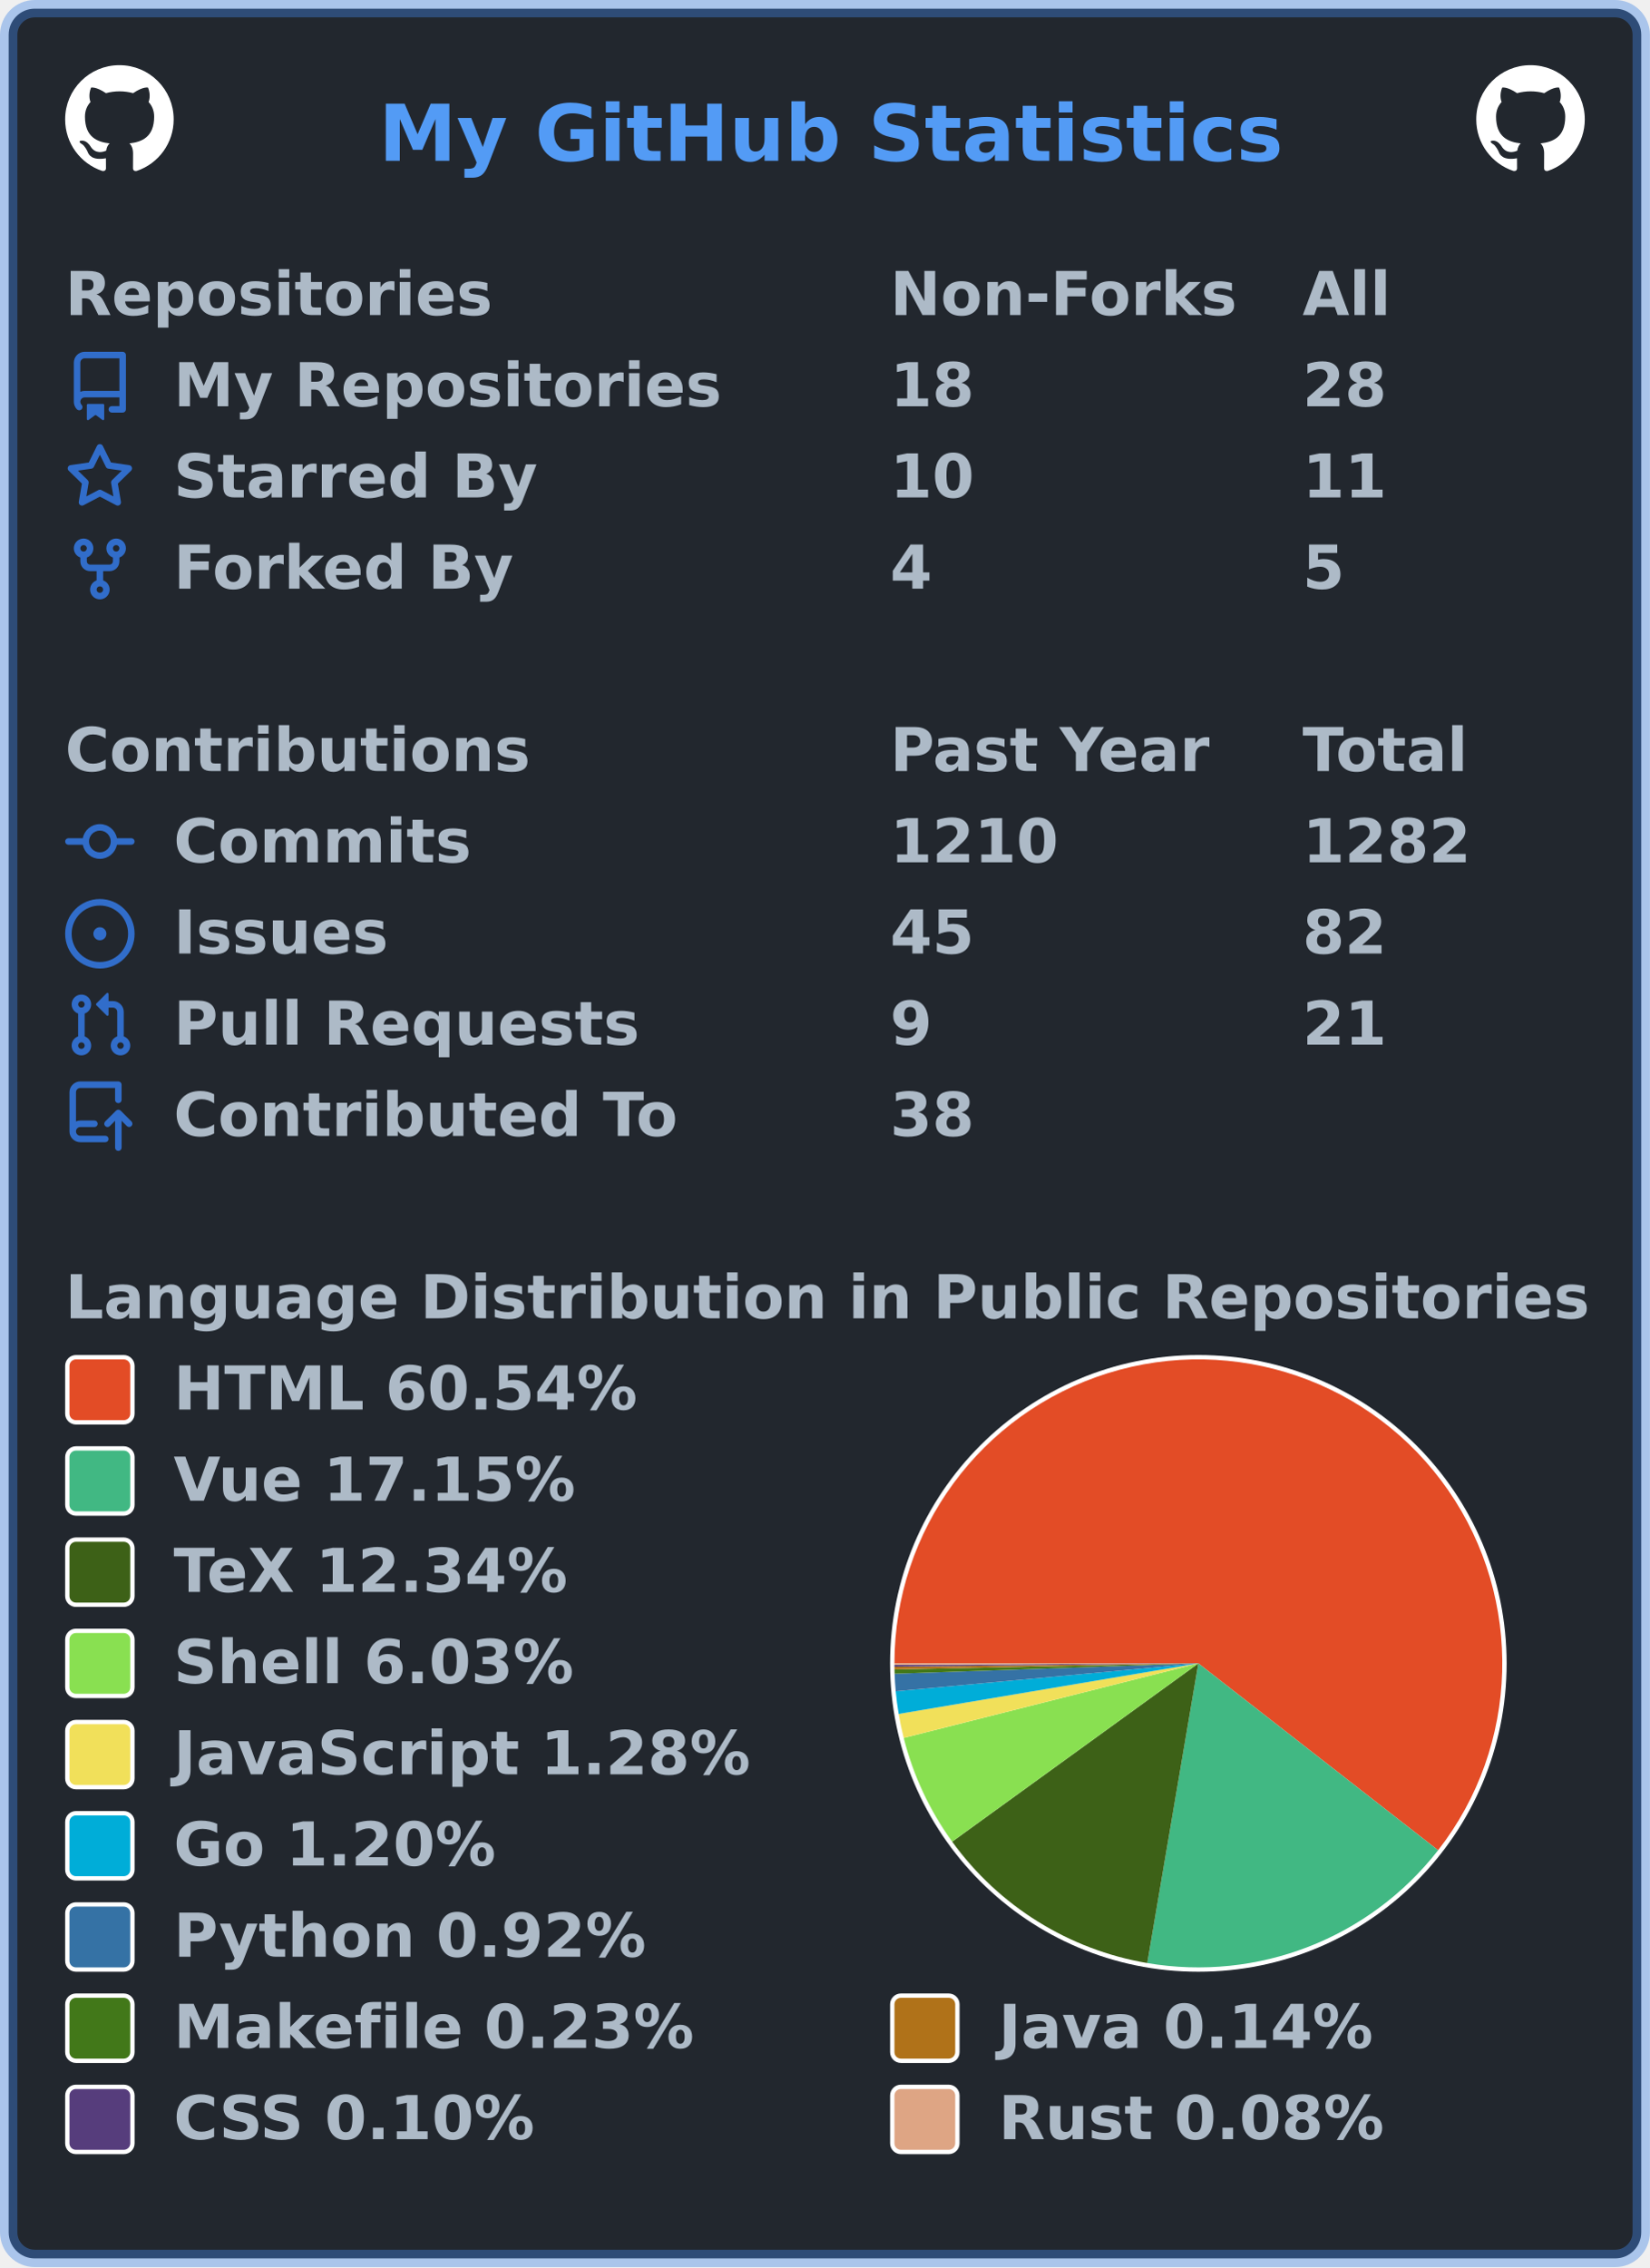
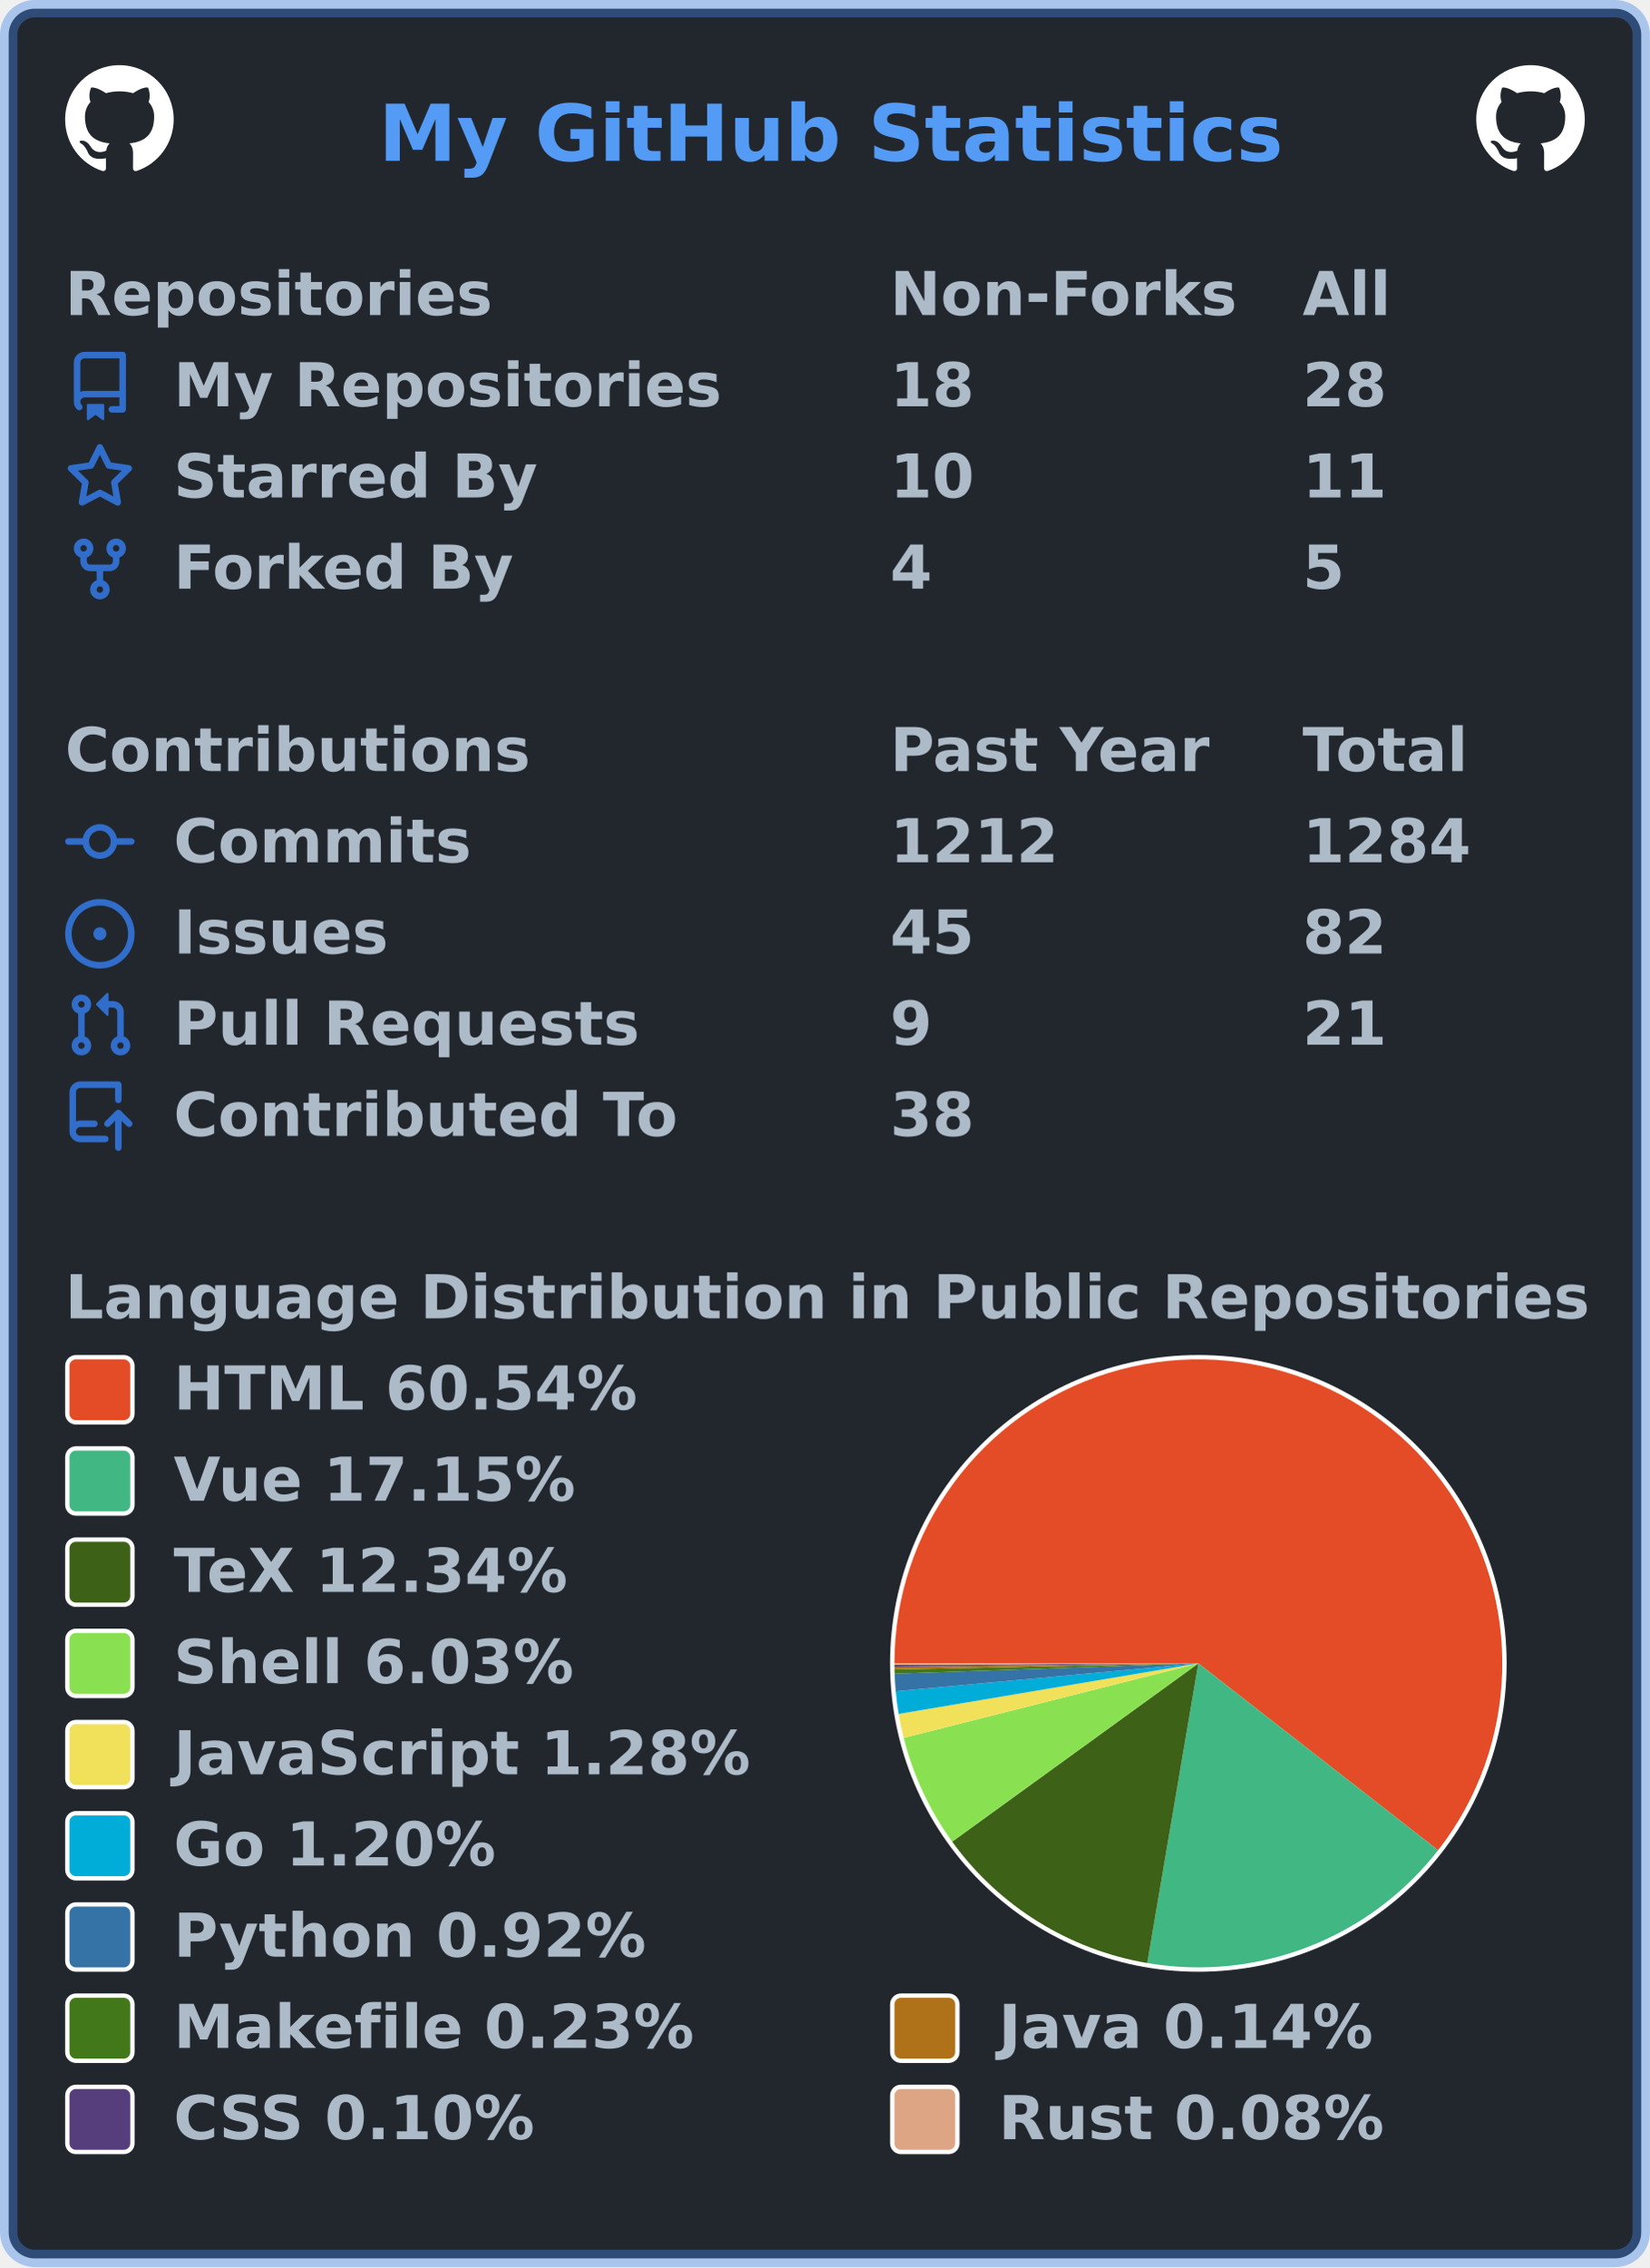
<svg xmlns="http://www.w3.org/2000/svg" width="380" height="522" viewBox="0 0 380 522" lang="en" xml:lang="en">
  <rect x="2" y="2" stroke-width="4" rx="6" width="376" height="518" stroke="rgba(65,132,228,0.4)" fill="#22272e" />
  <g font-weight="600" font-size="110pt" font-family="Verdana,Geneva,DejaVu Sans,sans-serif" text-rendering="geometricPrecision">
    <text x="709" y="301" lengthAdjust="spacingAndGlyphs" textLength="1671" transform="scale(0.123)" fill="#539bf5">My GitHub Statistics</text>
    <svg x="15" y="15" width="25" height="25" viewBox="0 0 16 16">
      <path fill="#ffffff" fill-rule="evenodd" d="M8 0C3.58 0 0 3.58 0 8c0 3.54 2.29 6.53 5.47 7.59.4.07.55-.17.55-.38 0-.19-.01-.82-.01-1.49-2.01.37-2.53-.49-2.69-.94-.09-.23-.48-.94-.82-1.13-.28-.15-.68-.52-.01-.53.63-.01 1.08.58 1.23.82.72 1.21 1.87.87 2.33.66.07-.52.28-.87.51-1.07-1.78-.2-3.64-.89-3.64-3.95 0-.87.31-1.59.82-2.15-.08-.2-.36-1.02.08-2.12 0 0 .67-.21 2.2.82.64-.18 1.32-.27 2-.27.68 0 1.36.09 2 .27 1.53-1.04 2.2-.82 2.2-.82.44 1.1.16 1.92.08 2.12.51.56.82 1.27.82 2.15 0 3.07-1.87 3.75-3.65 3.95.29.25.54.73.54 1.48 0 1.07-.01 1.93-.01 2.2 0 .21.15.46.55.38A8.013 8.013 0 0016 8c0-4.42-3.58-8-8-8z" />
    </svg>
    <svg x="340" y="15" width="25" height="25" viewBox="0 0 16 16">
      <path fill="#ffffff" fill-rule="evenodd" d="M8 0C3.58 0 0 3.58 0 8c0 3.54 2.29 6.53 5.47 7.59.4.07.55-.17.55-.38 0-.19-.01-.82-.01-1.49-2.01.37-2.53-.49-2.69-.94-.09-.23-.48-.94-.82-1.13-.28-.15-.68-.52-.01-.53.63-.01 1.08.58 1.23.82.72 1.21 1.87.87 2.33.66.07-.52.28-.87.51-1.07-1.78-.2-3.64-.89-3.64-3.95 0-.87.31-1.59.82-2.15-.08-.2-.36-1.02.08-2.12 0 0 .67-.21 2.2.82.64-.18 1.32-.27 2-.27.68 0 1.36.09 2 .27 1.53-1.04 2.2-.82 2.2-.82.44 1.1.16 1.92.08 2.12.51.56.82 1.27.82 2.15 0 3.07-1.87 3.75-3.65 3.95.29.25.54.73.54 1.48 0 1.07-.01 1.93-.01 2.2 0 .21.15.46.55.38A8.013 8.013 0 0016 8c0-4.42-3.58-8-8-8z" />
    </svg>
    <g transform="translate(0, 60)" fill="#adbac7">
      <g transform="translate(15, 0)">
        <g transform="scale(0.095)">
          <text x="0" y="132" textLength="1020" lengthAdjust="spacingAndGlyphs">Repositories</text>
          <text x="2000" y="132" textLength="832" lengthAdjust="spacingAndGlyphs">Non-Forks</text>
          <text x="3000" y="132" textLength="206" lengthAdjust="spacingAndGlyphs">All</text>
        </g>
      </g>
      <g transform="translate(15, 21)">
        <path fill="#316dca" fill-rule="evenodd" d="M2 2.5A2.5 2.5 0 014.5 0h8.75a.75.75 0 01.75.75v12.5a.75.75 0 01-.75.75h-2.5a.75.75 0 110-1.5h1.75v-2h-8a1 1 0 00-.714 1.7.75.75 0 01-1.072 1.05A2.495 2.495 0 012 11.5v-9zm10.5-1V9h-8c-.356 0-.694.074-1 .208V2.5a1 1 0 011-1h8zM5 12.25v3.25a.25.25 0 00.4.2l1.45-1.087a.25.25 0 01.3 0L8.6 15.7a.25.25 0 00.4-.2v-3.25a.25.25 0 00-.25-.25h-3.5a.25.25 0 00-.25.25z" />
        <g transform="scale(0.095)">
          <text lengthAdjust="spacingAndGlyphs" textLength="1312" x="263" y="132">My Repositories</text>
          <text lengthAdjust="spacingAndGlyphs" textLength="210" x="2000" y="132">18</text>
          <text lengthAdjust="spacingAndGlyphs" textLength="210" x="3000" y="132">28</text>
        </g>
      </g>
      <g transform="translate(15, 42)">
        <path fill="#316dca" fill-rule="evenodd" d="M8 .25a.75.75 0 01.673.418l1.882 3.815 4.21.612a.75.75 0 01.416 1.279l-3.046 2.97.719 4.192a.75.75 0 01-1.088.791L8 12.347l-3.766 1.98a.75.75 0 01-1.088-.79l.72-4.194L.818 6.374a.75.75 0 01.416-1.28l4.21-.611L7.327.668A.75.75 0 018 .25zm0 2.445L6.615 5.5a.75.75 0 01-.564.41l-3.097.45 2.24 2.184a.75.75 0 01.216.664l-.528 3.084 2.769-1.456a.75.75 0 01.698 0l2.77 1.456-.53-3.084a.75.75 0 01.216-.664l2.24-2.183-3.096-.45a.75.75 0 01-.564-.41L8 2.694v.001z" />
        <g transform="scale(0.095)">
          <text lengthAdjust="spacingAndGlyphs" textLength="874" x="263" y="132">Starred By</text>
          <text lengthAdjust="spacingAndGlyphs" textLength="210" x="2000" y="132">10</text>
          <text lengthAdjust="spacingAndGlyphs" textLength="210" x="3000" y="132">11</text>
        </g>
      </g>
      <g transform="translate(15, 63)">
        <path fill="#316dca" fill-rule="evenodd" d="M5 3.25a.75.75 0 11-1.5 0 .75.75 0 011.5 0zm0 2.122a2.25 2.25 0 10-1.5 0v.878A2.25 2.25 0 005.75 8.5h1.5v2.128a2.251 2.251 0 101.5 0V8.5h1.5a2.25 2.25 0 002.25-2.25v-.878a2.25 2.25 0 10-1.5 0v.878a.75.75 0 01-.75.75h-4.5A.75.75 0 015 6.25v-.878zm3.75 7.378a.75.75 0 11-1.5 0 .75.75 0 011.5 0zm3-8.75a.75.75 0 100-1.5.75.75 0 000 1.5z" />
        <g transform="scale(0.095)">
          <text lengthAdjust="spacingAndGlyphs" textLength="828" x="263" y="132">Forked By</text>
          <text lengthAdjust="spacingAndGlyphs" textLength="105" x="2000" y="132">4</text>
          <text lengthAdjust="spacingAndGlyphs" textLength="105" x="3000" y="132">5</text>
        </g>
      </g>
    </g>
    <g transform="translate(0, 165)" fill="#adbac7">
      <g transform="translate(15, 0)">
        <g transform="scale(0.095)">
          <text x="0" y="132" textLength="1112" lengthAdjust="spacingAndGlyphs">Contributions</text>
          <text x="2000" y="132" textLength="774" lengthAdjust="spacingAndGlyphs">Past Year</text>
          <text x="3000" y="132" textLength="414" lengthAdjust="spacingAndGlyphs">Total</text>
        </g>
      </g>
      <g transform="translate(15, 21)">
        <path fill="#316dca" fill-rule="evenodd" d="M10.5 7.75a2.5 2.5 0 11-5 0 2.5 2.5 0 015 0zm1.43.75a4.002 4.002 0 01-7.86 0H.75a.75.75 0 110-1.5h3.32a4.001 4.001 0 017.86 0h3.32a.75.75 0 110 1.5h-3.32z" />
        <g transform="scale(0.095)">
          <text lengthAdjust="spacingAndGlyphs" textLength="734" x="263" y="132">Commits</text>
-           <text lengthAdjust="spacingAndGlyphs" textLength="420" x="2000" y="132">1210</text>
-           <text lengthAdjust="spacingAndGlyphs" textLength="420" x="3000" y="132">1282</text>
+           <text lengthAdjust="spacingAndGlyphs" textLength="420" x="2000" y="132">1212</text>
+           <text lengthAdjust="spacingAndGlyphs" textLength="420" x="3000" y="132">1284</text>
        </g>
      </g>
      <g transform="translate(15, 42)">
        <path fill="#316dca" d="M8 9.5a1.5 1.5 0 100-3 1.5 1.5 0 000 3z" />
        <path fill="#316dca" fill-rule="evenodd" d="M8 0a8 8 0 100 16A8 8 0 008 0zM1.5 8a6.5 6.5 0 1113 0 6.5 6.5 0 01-13 0z" />
        <g transform="scale(0.095)">
          <text lengthAdjust="spacingAndGlyphs" textLength="512" x="263" y="132">Issues</text>
          <text lengthAdjust="spacingAndGlyphs" textLength="210" x="2000" y="132">45</text>
          <text lengthAdjust="spacingAndGlyphs" textLength="210" x="3000" y="132">82</text>
        </g>
      </g>
      <g transform="translate(15, 63)">
        <path fill="#316dca" fill-rule="evenodd" d="M7.177 3.073L9.573.677A.25.25 0 0110 .854v4.792a.25.25 0 01-.427.177L7.177 3.427a.25.25 0 010-.354zM3.75 2.5a.75.75 0 100 1.5.75.75 0 000-1.5zm-2.25.75a2.25 2.25 0 113 2.122v5.256a2.251 2.251 0 11-1.5 0V5.372A2.25 2.25 0 011.5 3.25zM11 2.5h-1V4h1a1 1 0 011 1v5.628a2.251 2.251 0 101.5 0V5A2.5 2.5 0 0011 2.5zm1 10.25a.75.75 0 111.5 0 .75.75 0 01-1.5 0zM3.75 12a.75.75 0 100 1.5.75.75 0 000-1.5z" />
        <g transform="scale(0.095)">
          <text lengthAdjust="spacingAndGlyphs" textLength="1113" x="263" y="132">Pull Requests</text>
          <text lengthAdjust="spacingAndGlyphs" textLength="105" x="2000" y="132">9</text>
          <text lengthAdjust="spacingAndGlyphs" textLength="210" x="3000" y="132">21</text>
        </g>
      </g>
      <g transform="translate(15, 84)">
        <path fill="#316dca" fill-rule="evenodd" d="M1 2.5A2.5 2.5 0 013.5 0h8.75a.75.75 0 01.75.75v3.5a.75.75 0 01-1.5 0V1.5h-8a1 1 0 00-1 1v6.708A2.492 2.492 0 013.5 9h3.25a.75.75 0 010 1.5H3.5a1 1 0 100 2h5.75a.75.75 0 010 1.5H3.5A2.5 2.5 0 011 11.5v-9zm13.23 7.79a.75.75 0 001.06-1.06l-2.505-2.505a.75.75 0 00-1.06 0L9.22 9.229a.75.75 0 001.06 1.061l1.225-1.224v6.184a.75.75 0 001.5 0V9.066l1.224 1.224z" />
        <g transform="scale(0.095)">
          <text lengthAdjust="spacingAndGlyphs" textLength="1234" x="263" y="132">Contributed To</text>
          <text lengthAdjust="spacingAndGlyphs" textLength="210" x="2000" y="132">38</text>
        </g>
      </g>
    </g>
    <g transform="translate(0, 291)" fill="#adbac7">
      <g transform="translate(15, 0)">
        <g transform="scale(0.095)">
          <text x="0" y="132" textLength="3652" lengthAdjust="spacingAndGlyphs">Language Distribution in Public Repositories</text>
        </g>
      </g>
      <g transform="translate(205, 21)">
        <circle cx="71" cy="71" r="71" fill="#ffffff" />
      </g>
      <g transform="translate(206, 22)">
        <g>
          <path fill-rule="evenodd" fill="#e34c26" d="M 0.0,70 A 70 70 0 1 1 125.216 113.025 L 70,70 Z" />
          <path fill-rule="evenodd" fill="#41b883" d="M 125.216,113.025 A 70 70 0 0 1 58.233 139.004 L 70,70 Z" />
          <path fill-rule="evenodd" fill="#3D6117" d="M 58.233,139.004 A 70 70 0 0 1 13.296 111.045 L 70,70 Z" />
          <path fill-rule="evenodd" fill="#89e051" d="M 13.296,111.045 A 70 70 0 0 1 2.137 87.165 L 70,70 Z" />
          <path fill-rule="evenodd" fill="#f1e05a" d="M 2.137,87.165 A 70 70 0 0 1 0.974 81.639 L 70,70 Z" />
          <path fill-rule="evenodd" fill="#00ADD8" d="M 0.974,81.639 A 70 70 0 0 1 0.295 76.42 L 70,70 Z" />
          <path fill-rule="evenodd" fill="#3572A5" d="M 0.295,76.42 A 70 70 0 0 1 0.041 72.387 L 70,70 Z" />
          <path fill-rule="evenodd" fill="#427819" d="M 0.041,72.387 A 70 70 0 0 1 0.014 71.39 L 70,70 Z" />
          <path fill-rule="evenodd" fill="#b07219" d="M 0.014,71.39 A 70 70 0 0 1 0.004 70.776 L 70,70 Z" />
          <path fill-rule="evenodd" fill="#563d7c" d="M 0.004,70.776 A 70 70 0 0 1 0.001 70.353 L 70,70 Z" />
          <path fill-rule="evenodd" fill="#dea584" d="M 0.001,70.353 A 70 70 0 0 1 0.0 70 L 70,70 Z" />
          <animateTransform attributeName="transform" attributeType="XML" type="rotate" from="0 70 70" to="360 70 70" dur="10s" repeatCount="indefinite" />
        </g>
      </g>
      <g transform="translate(15, 21)">
        <rect x="0.5" y="0.5" rx="2" width="15" height="15" fill="#e34c26" stroke-width="1" stroke="#ffffff" />
        <text transform="scale(0.095)" x="263" y="132" textLength="1142" lengthAdjust="spacingAndGlyphs">HTML 60.54%</text>
      </g>
      <g transform="translate(15, 42)">
        <rect x="0.5" y="0.5" rx="2" width="15" height="15" fill="#41b883" stroke-width="1" stroke="#ffffff" />
        <text transform="scale(0.095)" x="263" y="132" textLength="1002" lengthAdjust="spacingAndGlyphs">Vue 17.15%</text>
      </g>
      <g transform="translate(15, 63)">
        <rect x="0.5" y="0.5" rx="2" width="15" height="15" fill="#3D6117" stroke-width="1" stroke="#ffffff" />
        <text transform="scale(0.095)" x="263" y="132" textLength="999" lengthAdjust="spacingAndGlyphs">TeX 12.34%</text>
      </g>
      <g transform="translate(15, 84)">
        <rect x="0.5" y="0.5" rx="2" width="15" height="15" fill="#89e051" stroke-width="1" stroke="#ffffff" />
        <text transform="scale(0.095)" x="263" y="132" textLength="982" lengthAdjust="spacingAndGlyphs">Shell 6.03%</text>
      </g>
      <g transform="translate(15, 105)">
        <rect x="0.5" y="0.5" rx="2" width="15" height="15" fill="#f1e05a" stroke-width="1" stroke="#ffffff" />
        <text transform="scale(0.095)" x="263" y="132" textLength="1412" lengthAdjust="spacingAndGlyphs">JavaScript 1.28%</text>
      </g>
      <g transform="translate(15, 126)">
        <rect x="0.5" y="0.5" rx="2" width="15" height="15" fill="#00ADD8" stroke-width="1" stroke="#ffffff" />
        <text transform="scale(0.095)" x="263" y="132" textLength="806" lengthAdjust="spacingAndGlyphs">Go 1.20%</text>
      </g>
      <g transform="translate(15, 147)">
        <rect x="0.5" y="0.5" rx="2" width="15" height="15" fill="#3572A5" stroke-width="1" stroke="#ffffff" />
        <text transform="scale(0.095)" x="263" y="132" textLength="1149" lengthAdjust="spacingAndGlyphs">Python 0.92%</text>
      </g>
      <g transform="translate(15, 168)">
        <rect x="0.5" y="0.5" rx="2" width="15" height="15" fill="#427819" stroke-width="1" stroke="#ffffff" />
        <text transform="scale(0.095)" x="263" y="132" textLength="1272" lengthAdjust="spacingAndGlyphs">Makefile 0.23%</text>
        <rect x="190.5" y="0.5" rx="2" width="15" height="15" fill="#b07219" stroke-width="1" stroke="#ffffff" />
        <text transform="scale(0.095)" x="2263" y="132" textLength="933" lengthAdjust="spacingAndGlyphs">Java 0.14%</text>
      </g>
      <g transform="translate(15, 189)">
        <rect x="0.5" y="0.5" rx="2" width="15" height="15" fill="#563d7c" stroke-width="1" stroke="#ffffff" />
        <text transform="scale(0.095)" x="263" y="132" textLength="903" lengthAdjust="spacingAndGlyphs">CSS 0.10%</text>
        <rect x="190.5" y="0.5" rx="2" width="15" height="15" fill="#dea584" stroke-width="1" stroke="#ffffff" />
        <text transform="scale(0.095)" x="2263" y="132" textLength="946" lengthAdjust="spacingAndGlyphs">Rust 0.08%</text>
      </g>
    </g>
  </g>
</svg>
